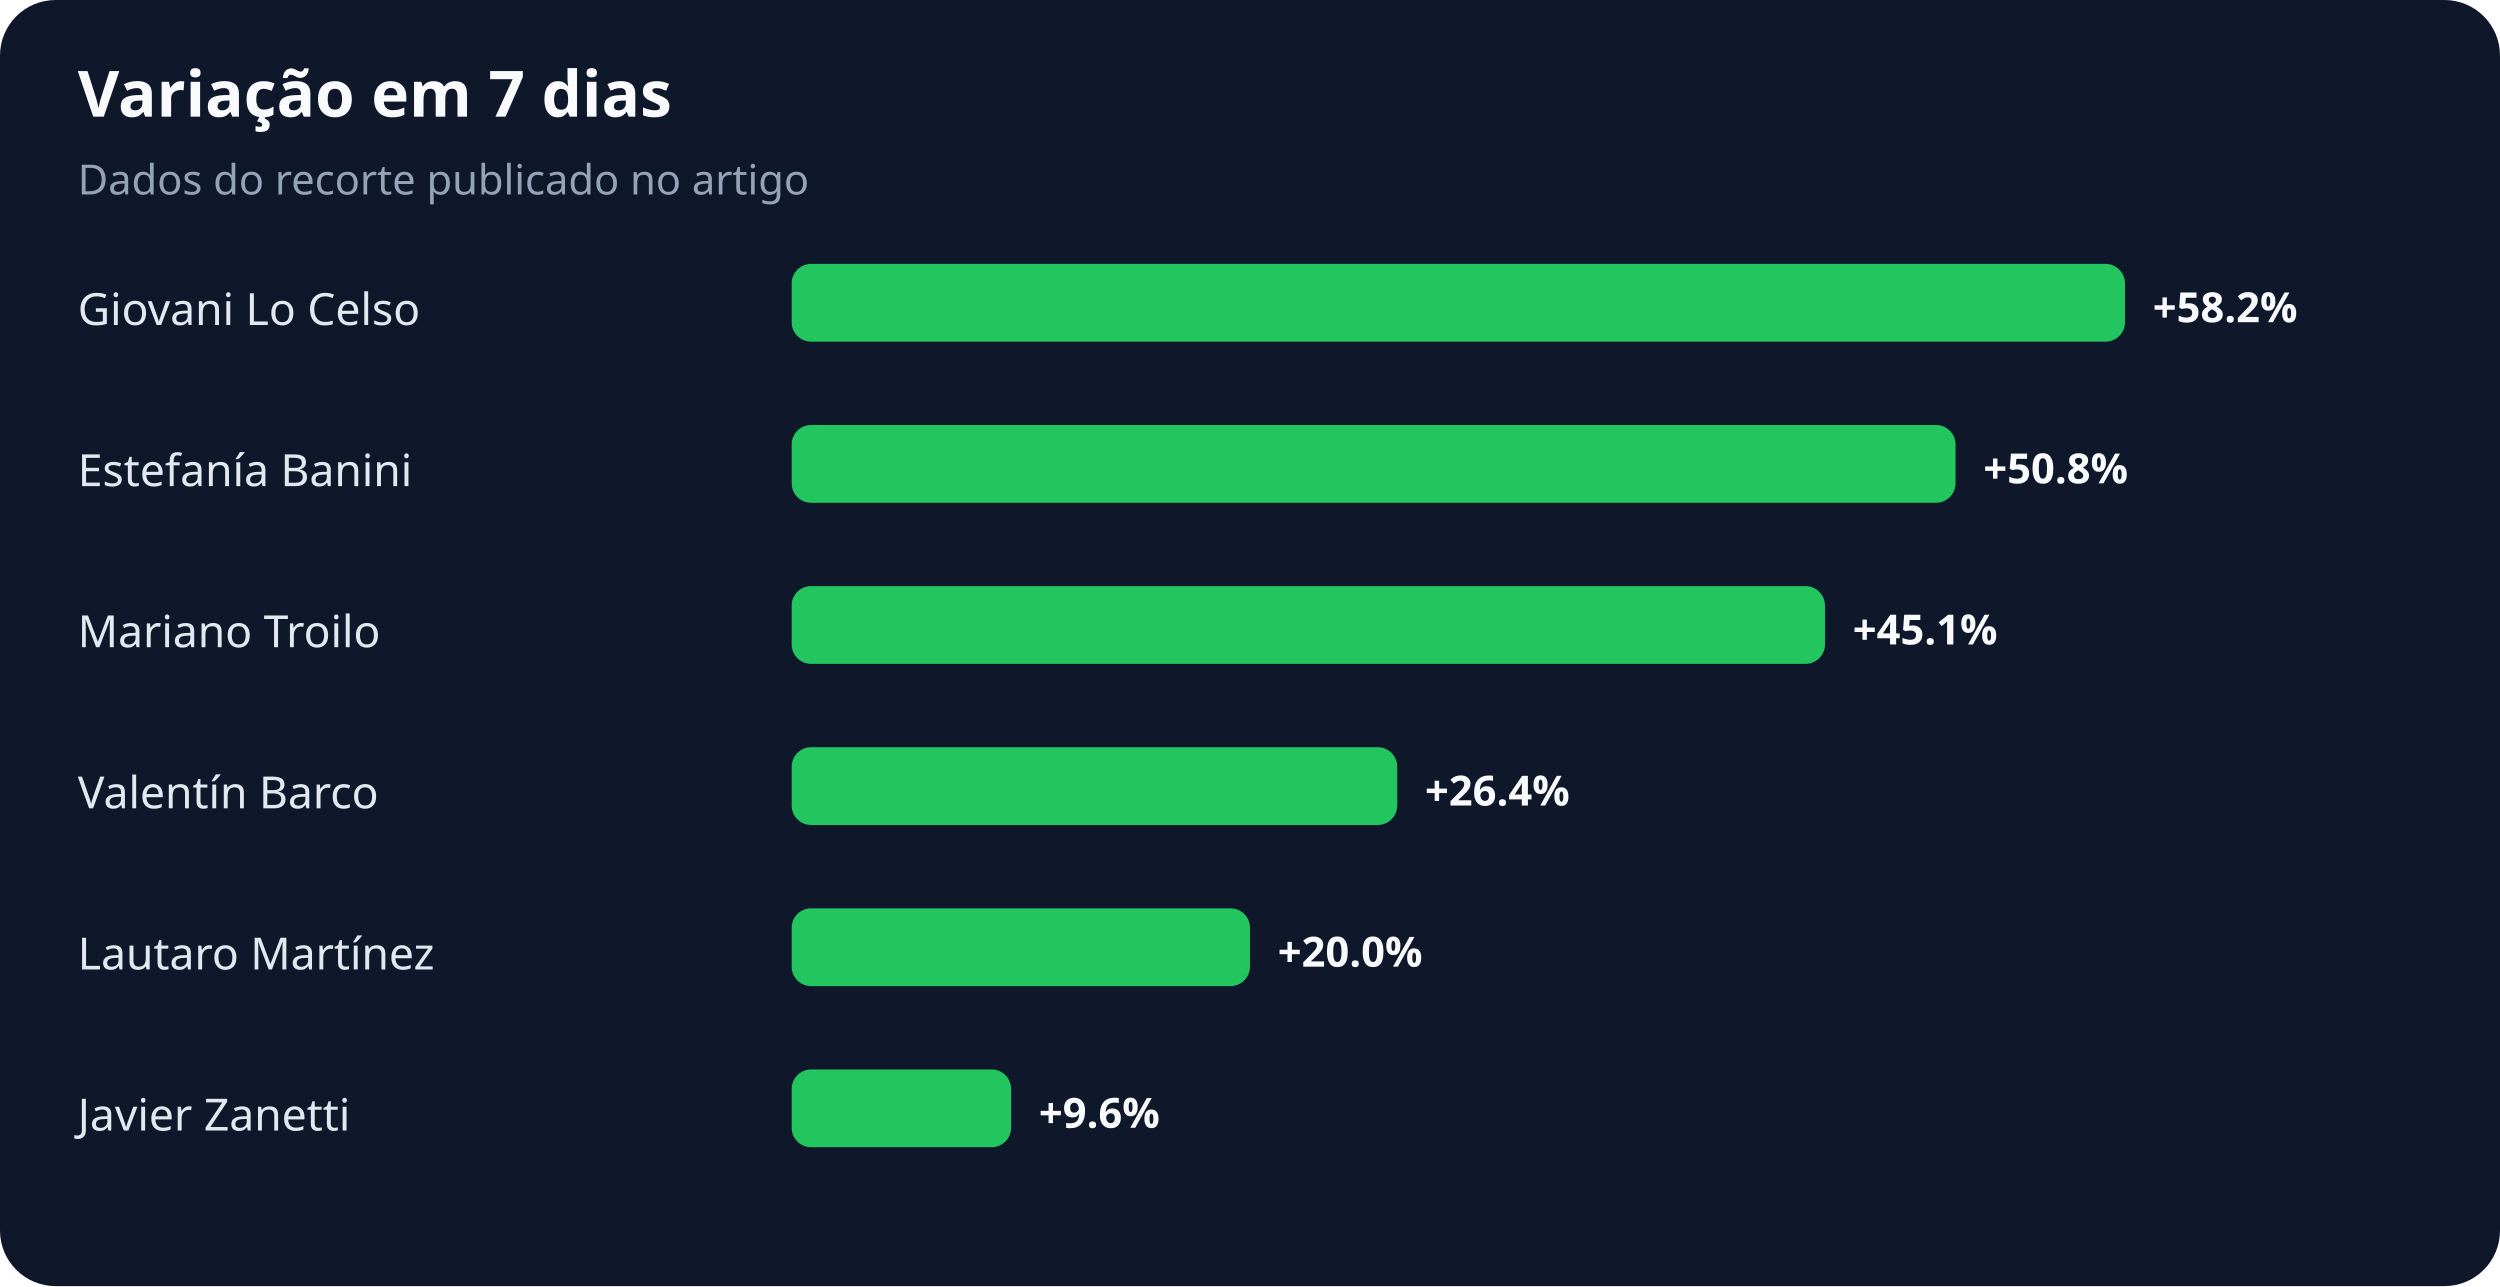
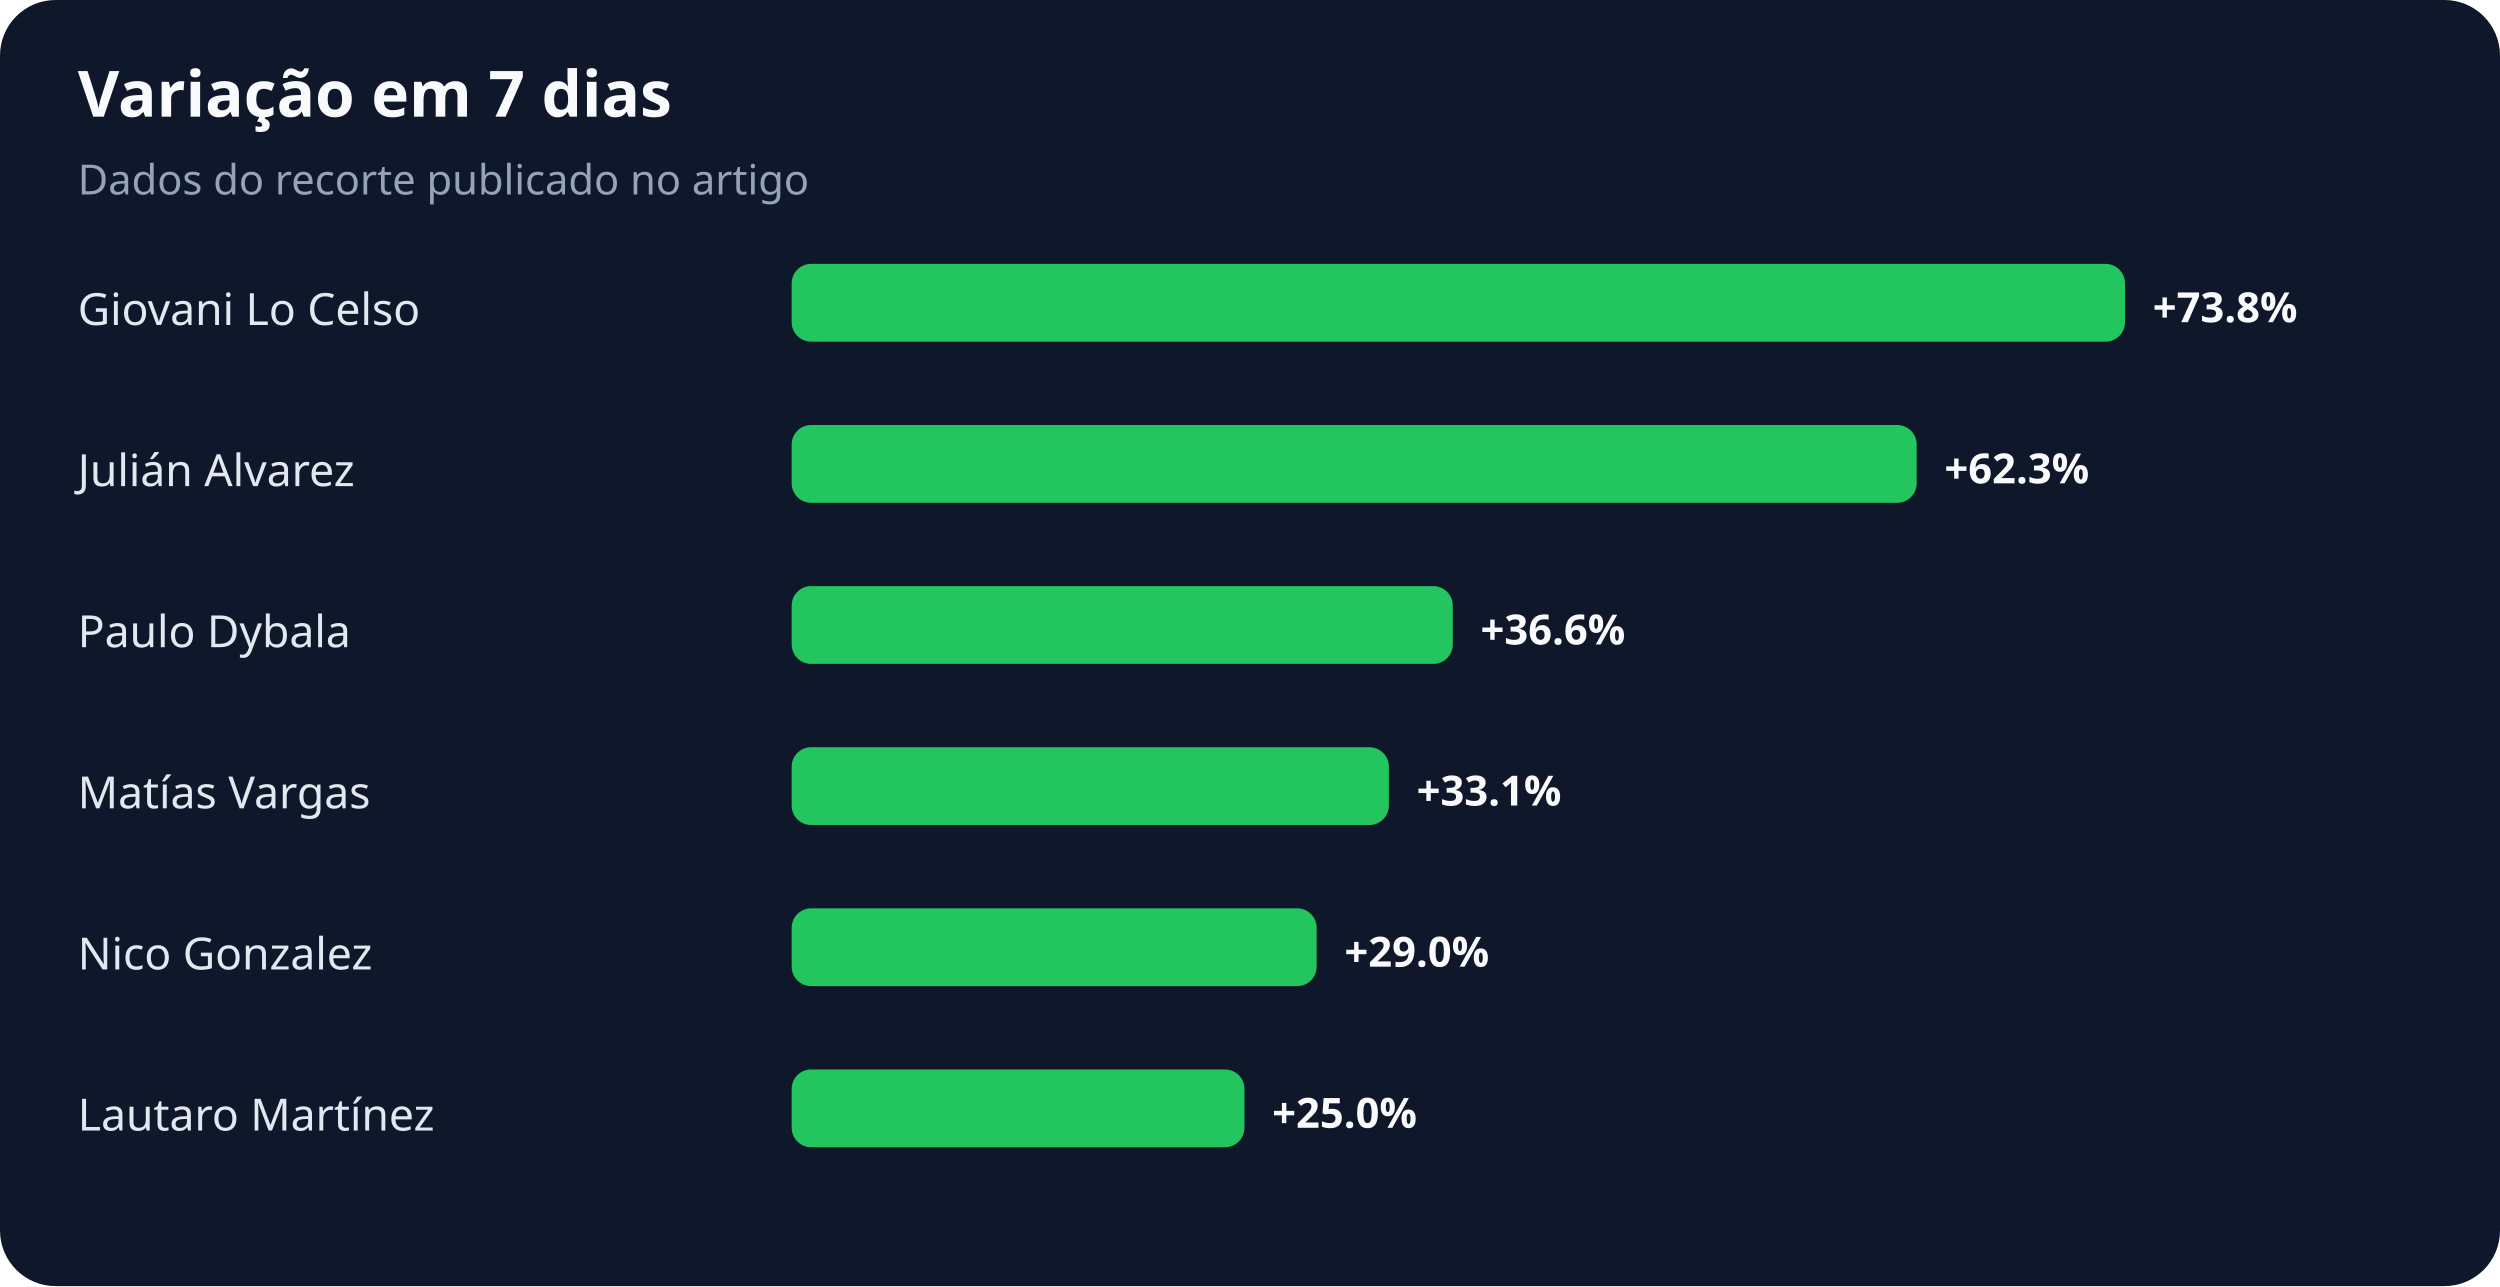
<svg xmlns="http://www.w3.org/2000/svg" width="900" height="463" viewBox="0 0 900 463" role="img" aria-labelledby="title desc">
  <rect width="100%" height="100%" rx="20" fill="#0f172a" />
  <text x="28" y="42" fill="#f8fafc" font-family="system-ui,sans-serif" font-size="23" font-weight="700">Variação em 7 dias</text>
  <text x="28" y="70" fill="#94a3b8" font-family="system-ui,sans-serif" font-size="15">Dados do recorte publicado no artigo</text>
  <text x="28" y="117" fill="#e2e8f0" font-family="system-ui,sans-serif" font-size="16">Giovani Lo Celso</text>
  <rect x="285" y="95" width="480" height="28" rx="7" fill="#22c55e" />
-   <text x="775" y="116" fill="#f8fafc" font-family="system-ui,sans-serif" font-size="15" font-weight="700">+58.2%</text>
-   <text x="28" y="175" fill="#e2e8f0" font-family="system-ui,sans-serif" font-size="16">Estefanía Banini</text>
-   <rect x="285" y="153" width="419" height="28" rx="7" fill="#22c55e" />
-   <text x="714" y="174" fill="#f8fafc" font-family="system-ui,sans-serif" font-size="15" font-weight="700">+50.8%</text>
-   <text x="28" y="233" fill="#e2e8f0" font-family="system-ui,sans-serif" font-size="16">Mariano Troilo</text>
-   <rect x="285" y="211" width="372" height="28" rx="7" fill="#22c55e" />
-   <text x="667" y="232" fill="#f8fafc" font-family="system-ui,sans-serif" font-size="15" font-weight="700">+45.1%</text>
-   <text x="28" y="291" fill="#e2e8f0" font-family="system-ui,sans-serif" font-size="16">Valentín Barco</text>
-   <rect x="285" y="269" width="218" height="28" rx="7" fill="#22c55e" />
-   <text x="513" y="290" fill="#f8fafc" font-family="system-ui,sans-serif" font-size="15" font-weight="700">+26.4%</text>
-   <text x="28" y="349" fill="#e2e8f0" font-family="system-ui,sans-serif" font-size="16">Lautaro Martínez</text>
-   <rect x="285" y="327" width="165" height="28" rx="7" fill="#22c55e" />
-   <text x="460" y="348" fill="#f8fafc" font-family="system-ui,sans-serif" font-size="15" font-weight="700">+20.0%</text>
-   <text x="28" y="407" fill="#e2e8f0" font-family="system-ui,sans-serif" font-size="16">Javier Zanetti</text>
-   <rect x="285" y="385" width="79" height="28" rx="7" fill="#22c55e" />
-   <text x="374" y="406" fill="#f8fafc" font-family="system-ui,sans-serif" font-size="15" font-weight="700">+9.6%</text>
+   <text x="775" y="116" fill="#f8fafc" font-family="system-ui,sans-serif" font-size="15" font-weight="700">+73.8%</text>
+   <text x="28" y="175" fill="#e2e8f0" font-family="system-ui,sans-serif" font-size="16">Julián Alvarez</text>
+   <rect x="285" y="153" width="405" height="28" rx="7" fill="#22c55e" />
+   <text x="700" y="174" fill="#f8fafc" font-family="system-ui,sans-serif" font-size="15" font-weight="700">+62.3%</text>
+   <text x="28" y="233" fill="#e2e8f0" font-family="system-ui,sans-serif" font-size="16">Paulo Dybala</text>
+   <rect x="285" y="211" width="238" height="28" rx="7" fill="#22c55e" />
+   <text x="533" y="232" fill="#f8fafc" font-family="system-ui,sans-serif" font-size="15" font-weight="700">+36.6%</text>
+   <text x="28" y="291" fill="#e2e8f0" font-family="system-ui,sans-serif" font-size="16">Matías Vargas</text>
+   <rect x="285" y="269" width="215" height="28" rx="7" fill="#22c55e" />
+   <text x="510" y="290" fill="#f8fafc" font-family="system-ui,sans-serif" font-size="15" font-weight="700">+33.1%</text>
+   <text x="28" y="349" fill="#e2e8f0" font-family="system-ui,sans-serif" font-size="16">Nico Gonzalez</text>
+   <rect x="285" y="327" width="189" height="28" rx="7" fill="#22c55e" />
+   <text x="484" y="348" fill="#f8fafc" font-family="system-ui,sans-serif" font-size="15" font-weight="700">+29.0%</text>
+   <text x="28" y="407" fill="#e2e8f0" font-family="system-ui,sans-serif" font-size="16">Lautaro Martínez</text>
+   <rect x="285" y="385" width="163" height="28" rx="7" fill="#22c55e" />
+   <text x="458" y="406" fill="#f8fafc" font-family="system-ui,sans-serif" font-size="15" font-weight="700">+25.0%</text>
</svg>
